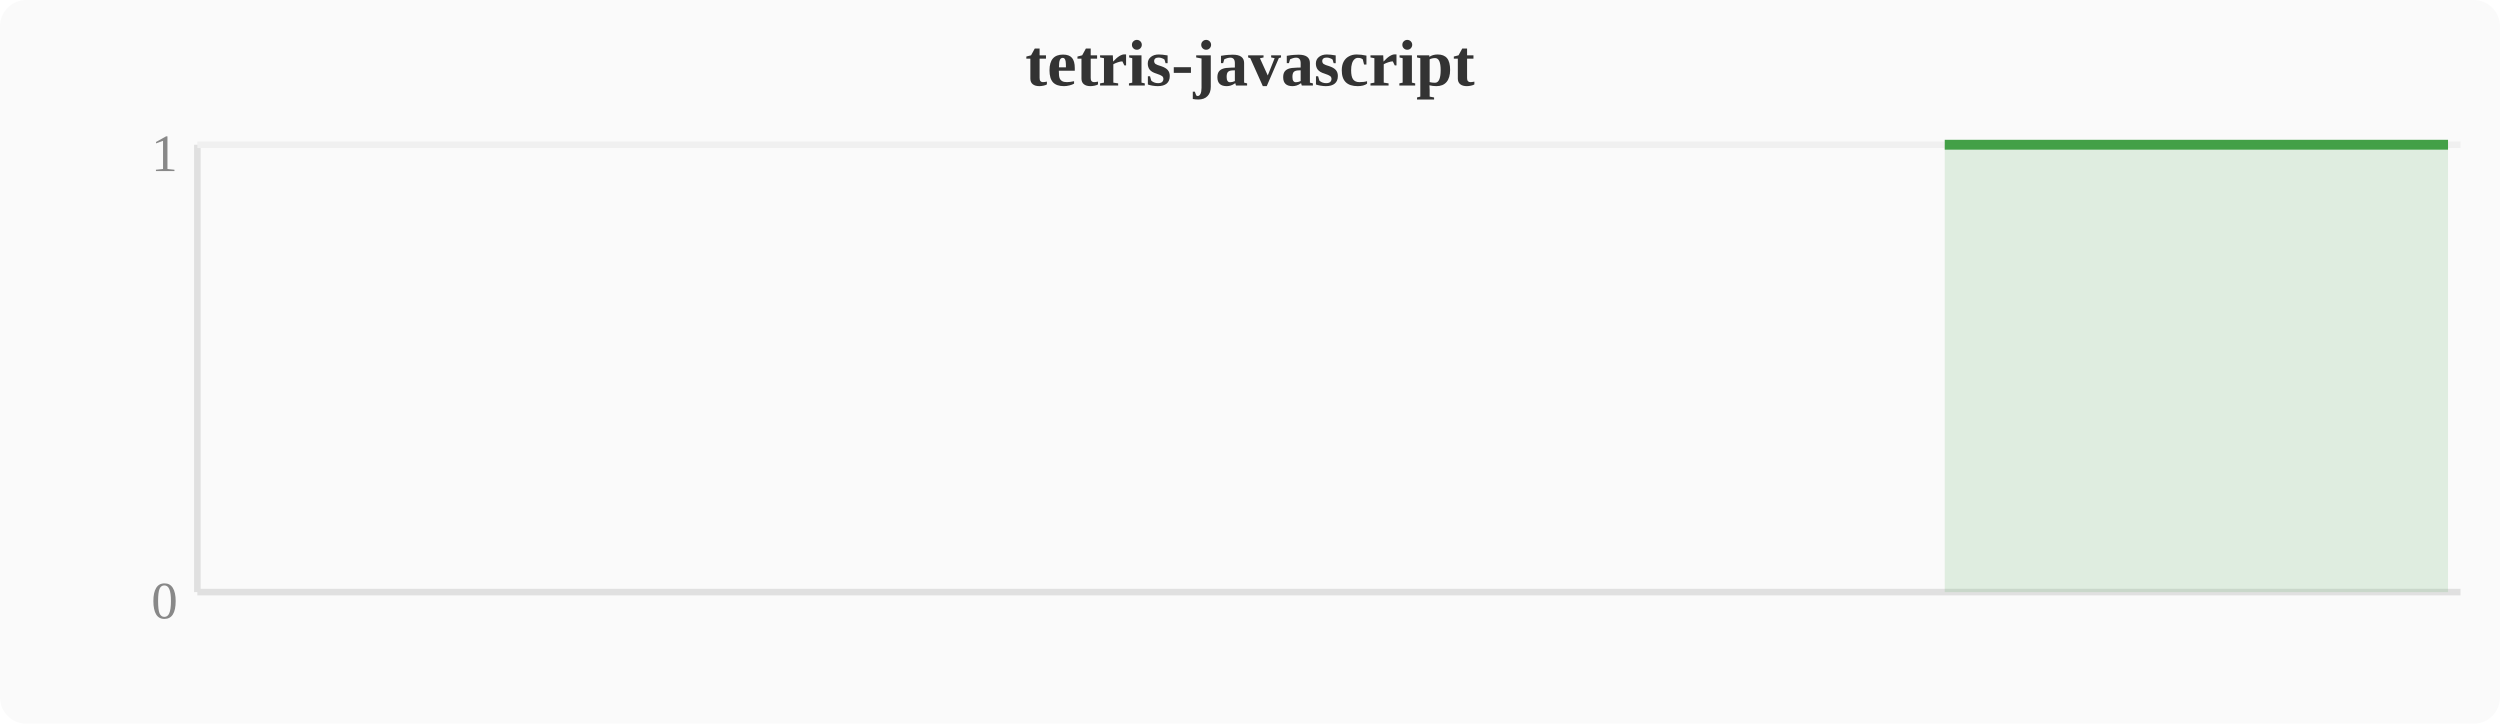
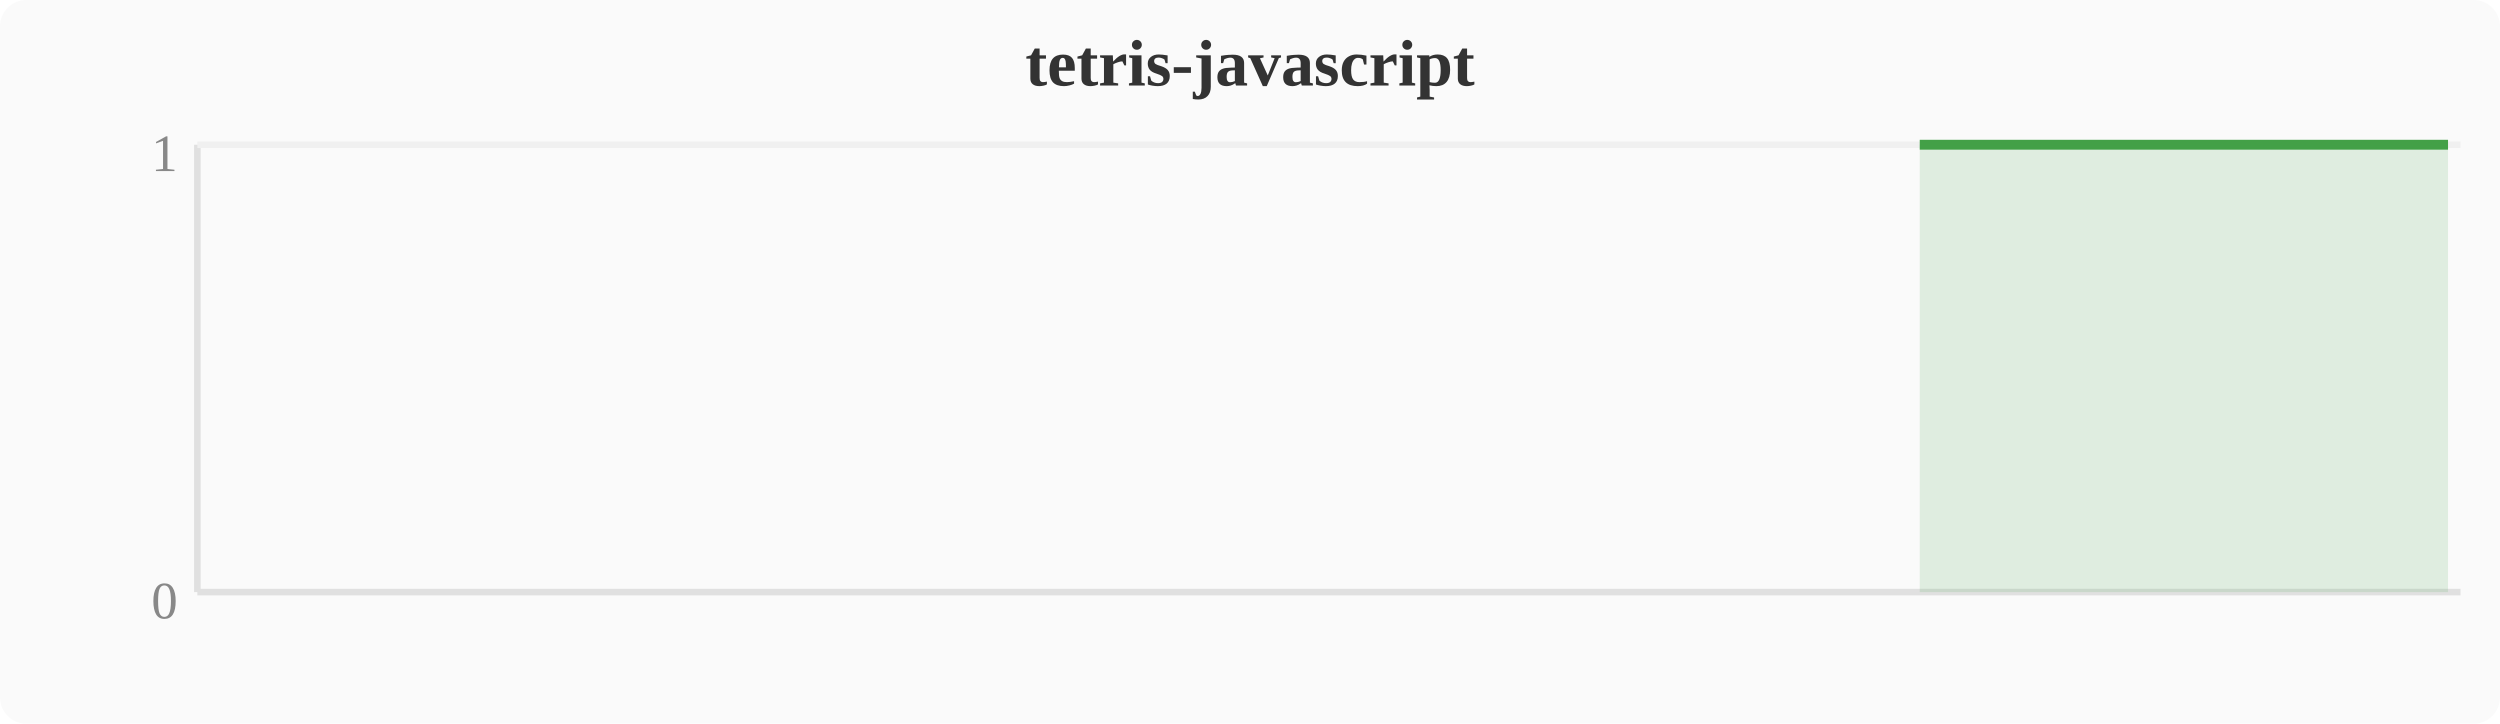
<svg xmlns="http://www.w3.org/2000/svg" width="380" height="110" viewBox="0 0 380 110">
  <rect width="380" height="110" fill="#fafafa" rx="4" />
  <text x="190" y="13" text-anchor="middle" font-size="10" font-weight="bold" fill="#333">tetris-javascript</text>
  <line x1="30" y1="22" x2="30" y2="90" stroke="#e0e0e0" stroke-width="1" />
  <line x1="30" y1="90" x2="374" y2="90" stroke="#e0e0e0" stroke-width="1" />
  <line x1="30" y1="22" x2="374" y2="22" stroke="#f0f0f0" stroke-width="1" />
  <text x="27" y="94" text-anchor="end" font-size="8" fill="#888">0</text>
  <text x="27" y="26" text-anchor="end" font-size="8" fill="#888">1</text>
-   <polygon points="295.6,22.0 299.5,22.0 303.3,22.0 307.1,22.0 310.9,22.0 314.8,22.0 318.6,22.0 322.4,22.0 326.2,22.0 330.0,22.0 333.9,22.0 337.7,22.0 341.5,22.0 345.3,22.0 349.2,22.0 353.0,22.0 356.8,22.0 360.6,22.0 364.4,22.0 368.3,22.0 372.1,22.0 372.1,90 295.6,90" fill="#43a047" opacity="0.15" />
-   <polyline points="295.6,22.0 299.5,22.0 303.3,22.0 307.1,22.0 310.9,22.0 314.8,22.0 318.6,22.0 322.4,22.0 326.2,22.0 330.0,22.0 333.9,22.0 337.7,22.0 341.5,22.0 345.3,22.0 349.2,22.0 353.0,22.0 356.8,22.0 360.6,22.0 364.4,22.0 368.3,22.0 372.1,22.0" fill="none" stroke="#43a047" stroke-width="1.5" stroke-linejoin="round" />
+   <polygon points="291.8,22.0 295.6,22.0 299.5,22.0 303.3,22.0 307.1,22.0 310.9,22.0 314.8,22.0 318.6,22.0 322.4,22.0 326.2,22.0 330.0,22.0 333.9,22.0 337.7,22.0 341.5,22.0 345.3,22.0 349.2,22.0 353.0,22.0 356.8,22.0 360.6,22.0 364.4,22.0 368.3,22.0 372.1,22.0 372.1,90 291.8,90" fill="#43a047" opacity="0.15" />
+   <polyline points="291.8,22.0 295.6,22.0 299.5,22.0 303.3,22.0 307.1,22.0 310.9,22.0 314.8,22.0 318.6,22.0 322.4,22.0 326.2,22.0 330.0,22.0 333.9,22.0 337.7,22.0 341.5,22.0 345.3,22.0 349.2,22.0 353.0,22.0 356.8,22.0 360.6,22.0 364.4,22.0 368.3,22.0 372.1,22.0" fill="none" stroke="#43a047" stroke-width="1.5" stroke-linejoin="round" />
</svg>
